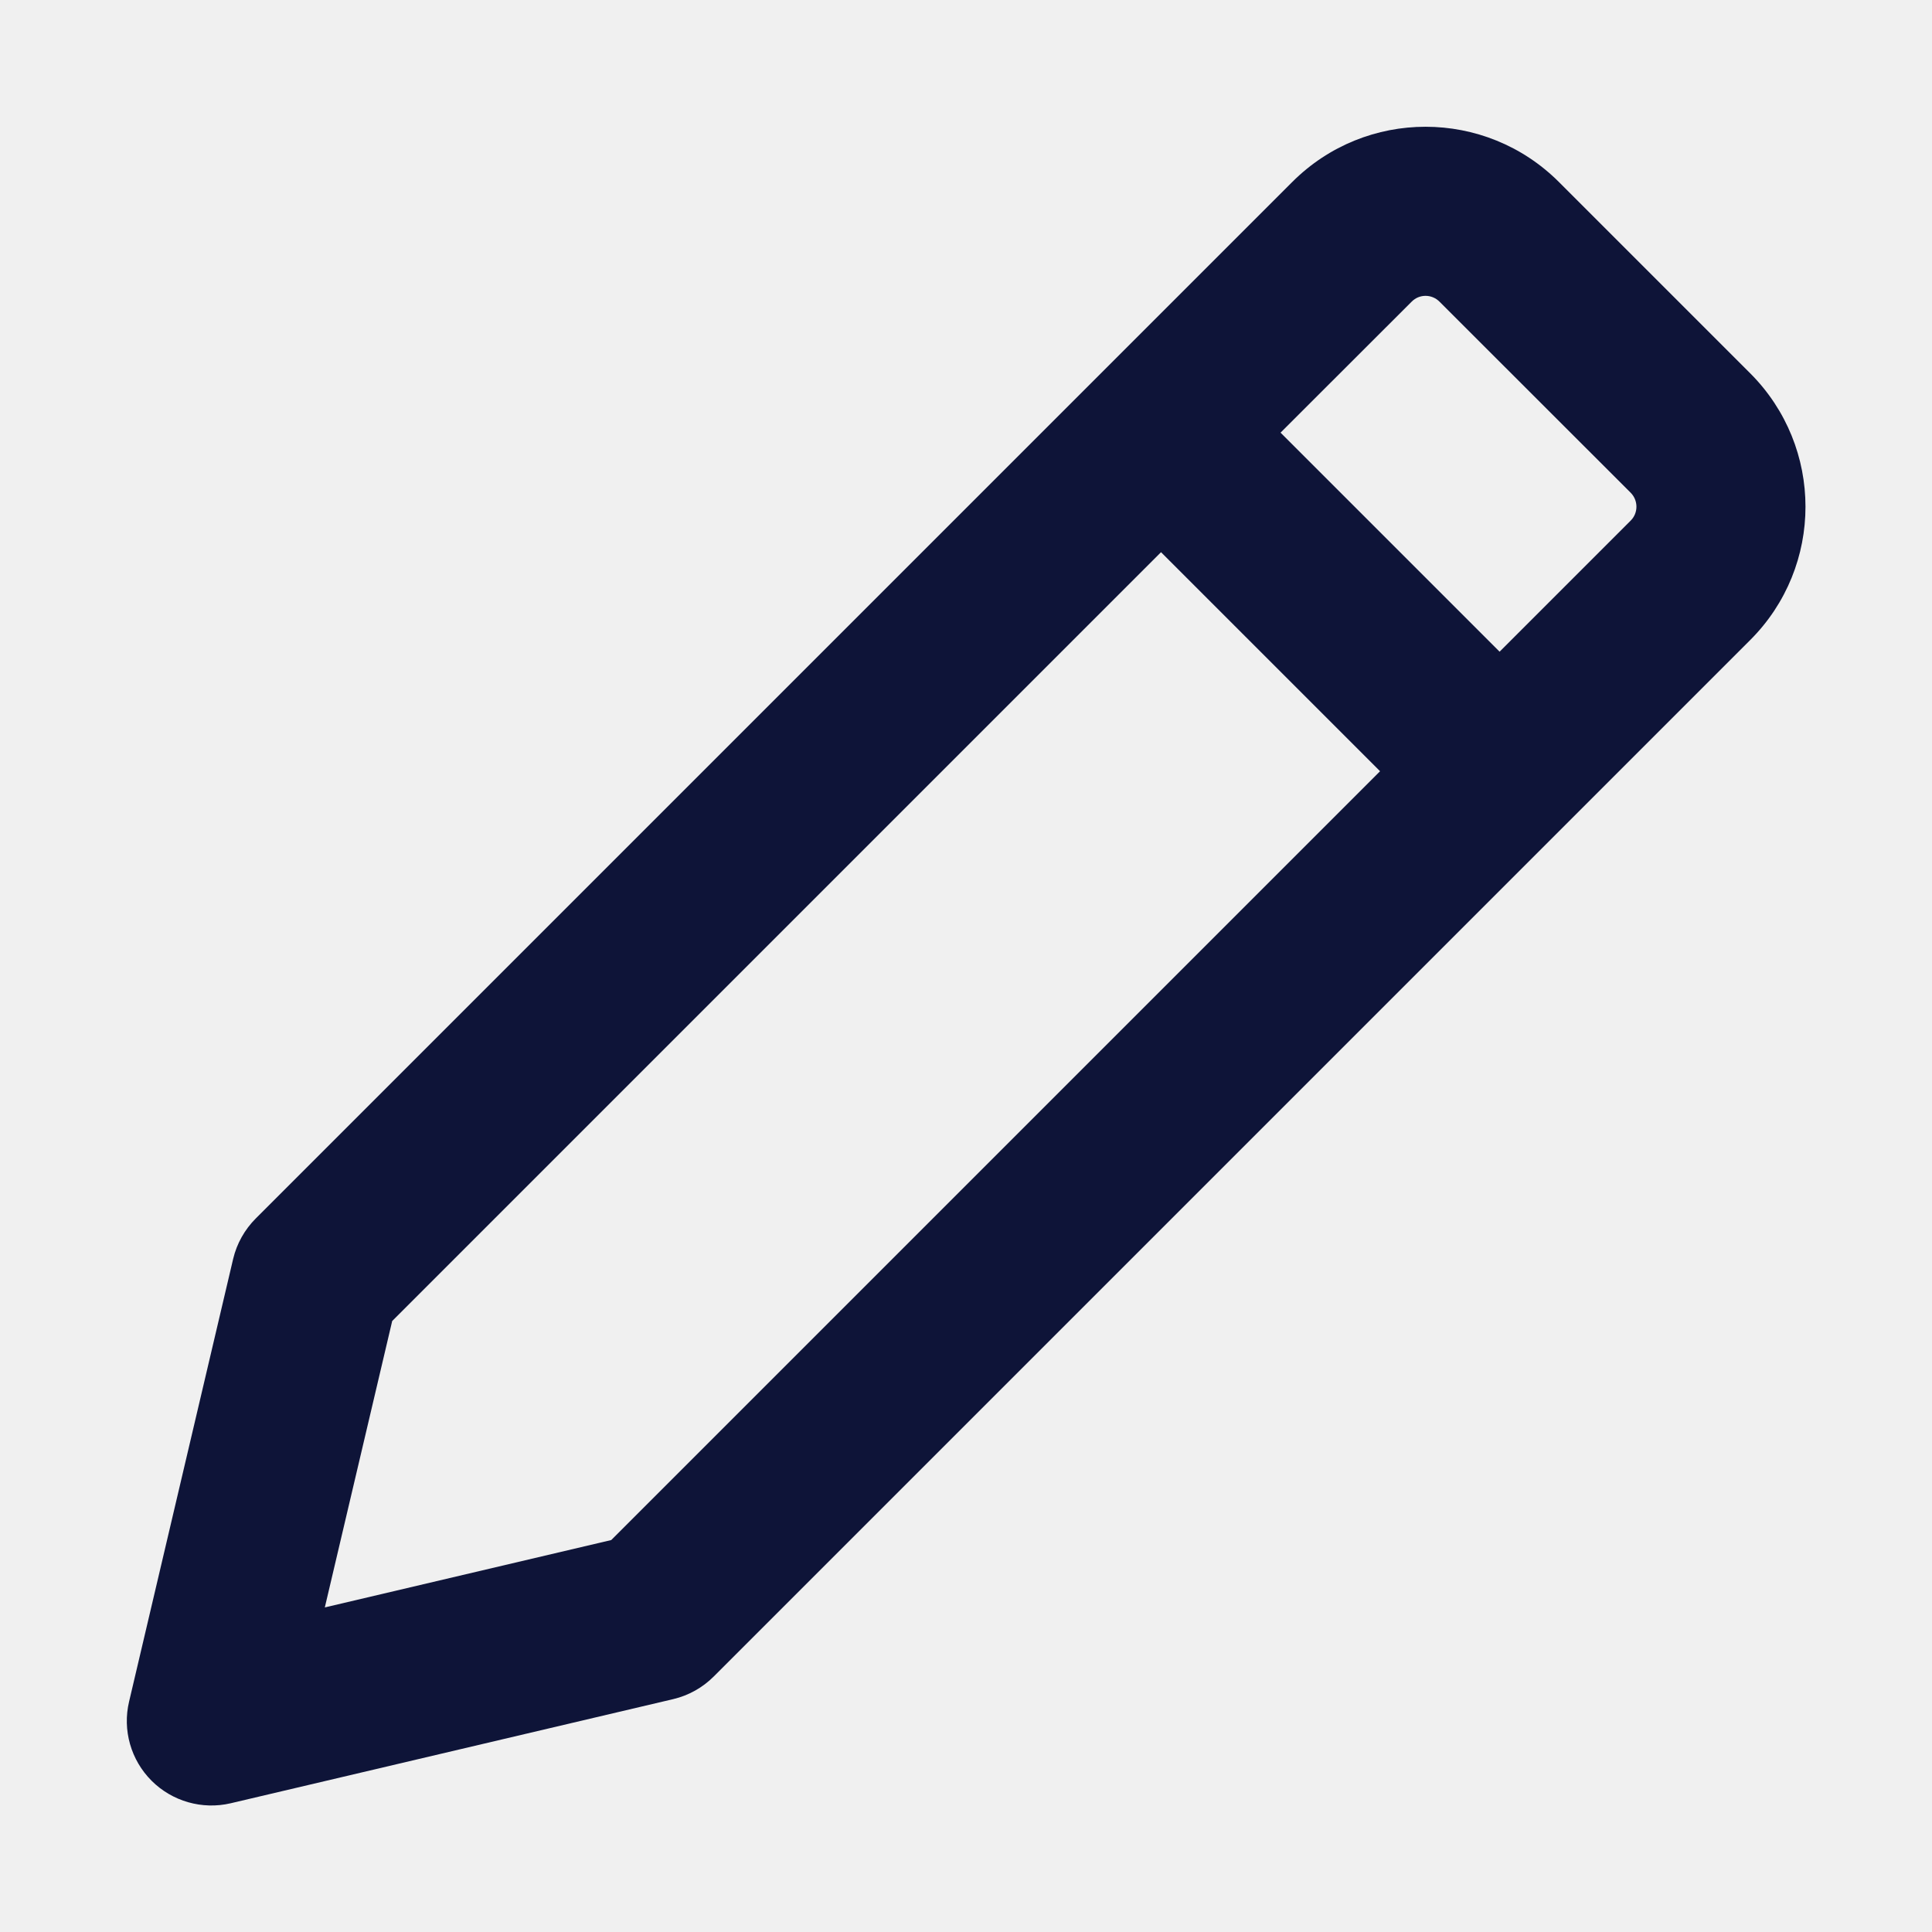
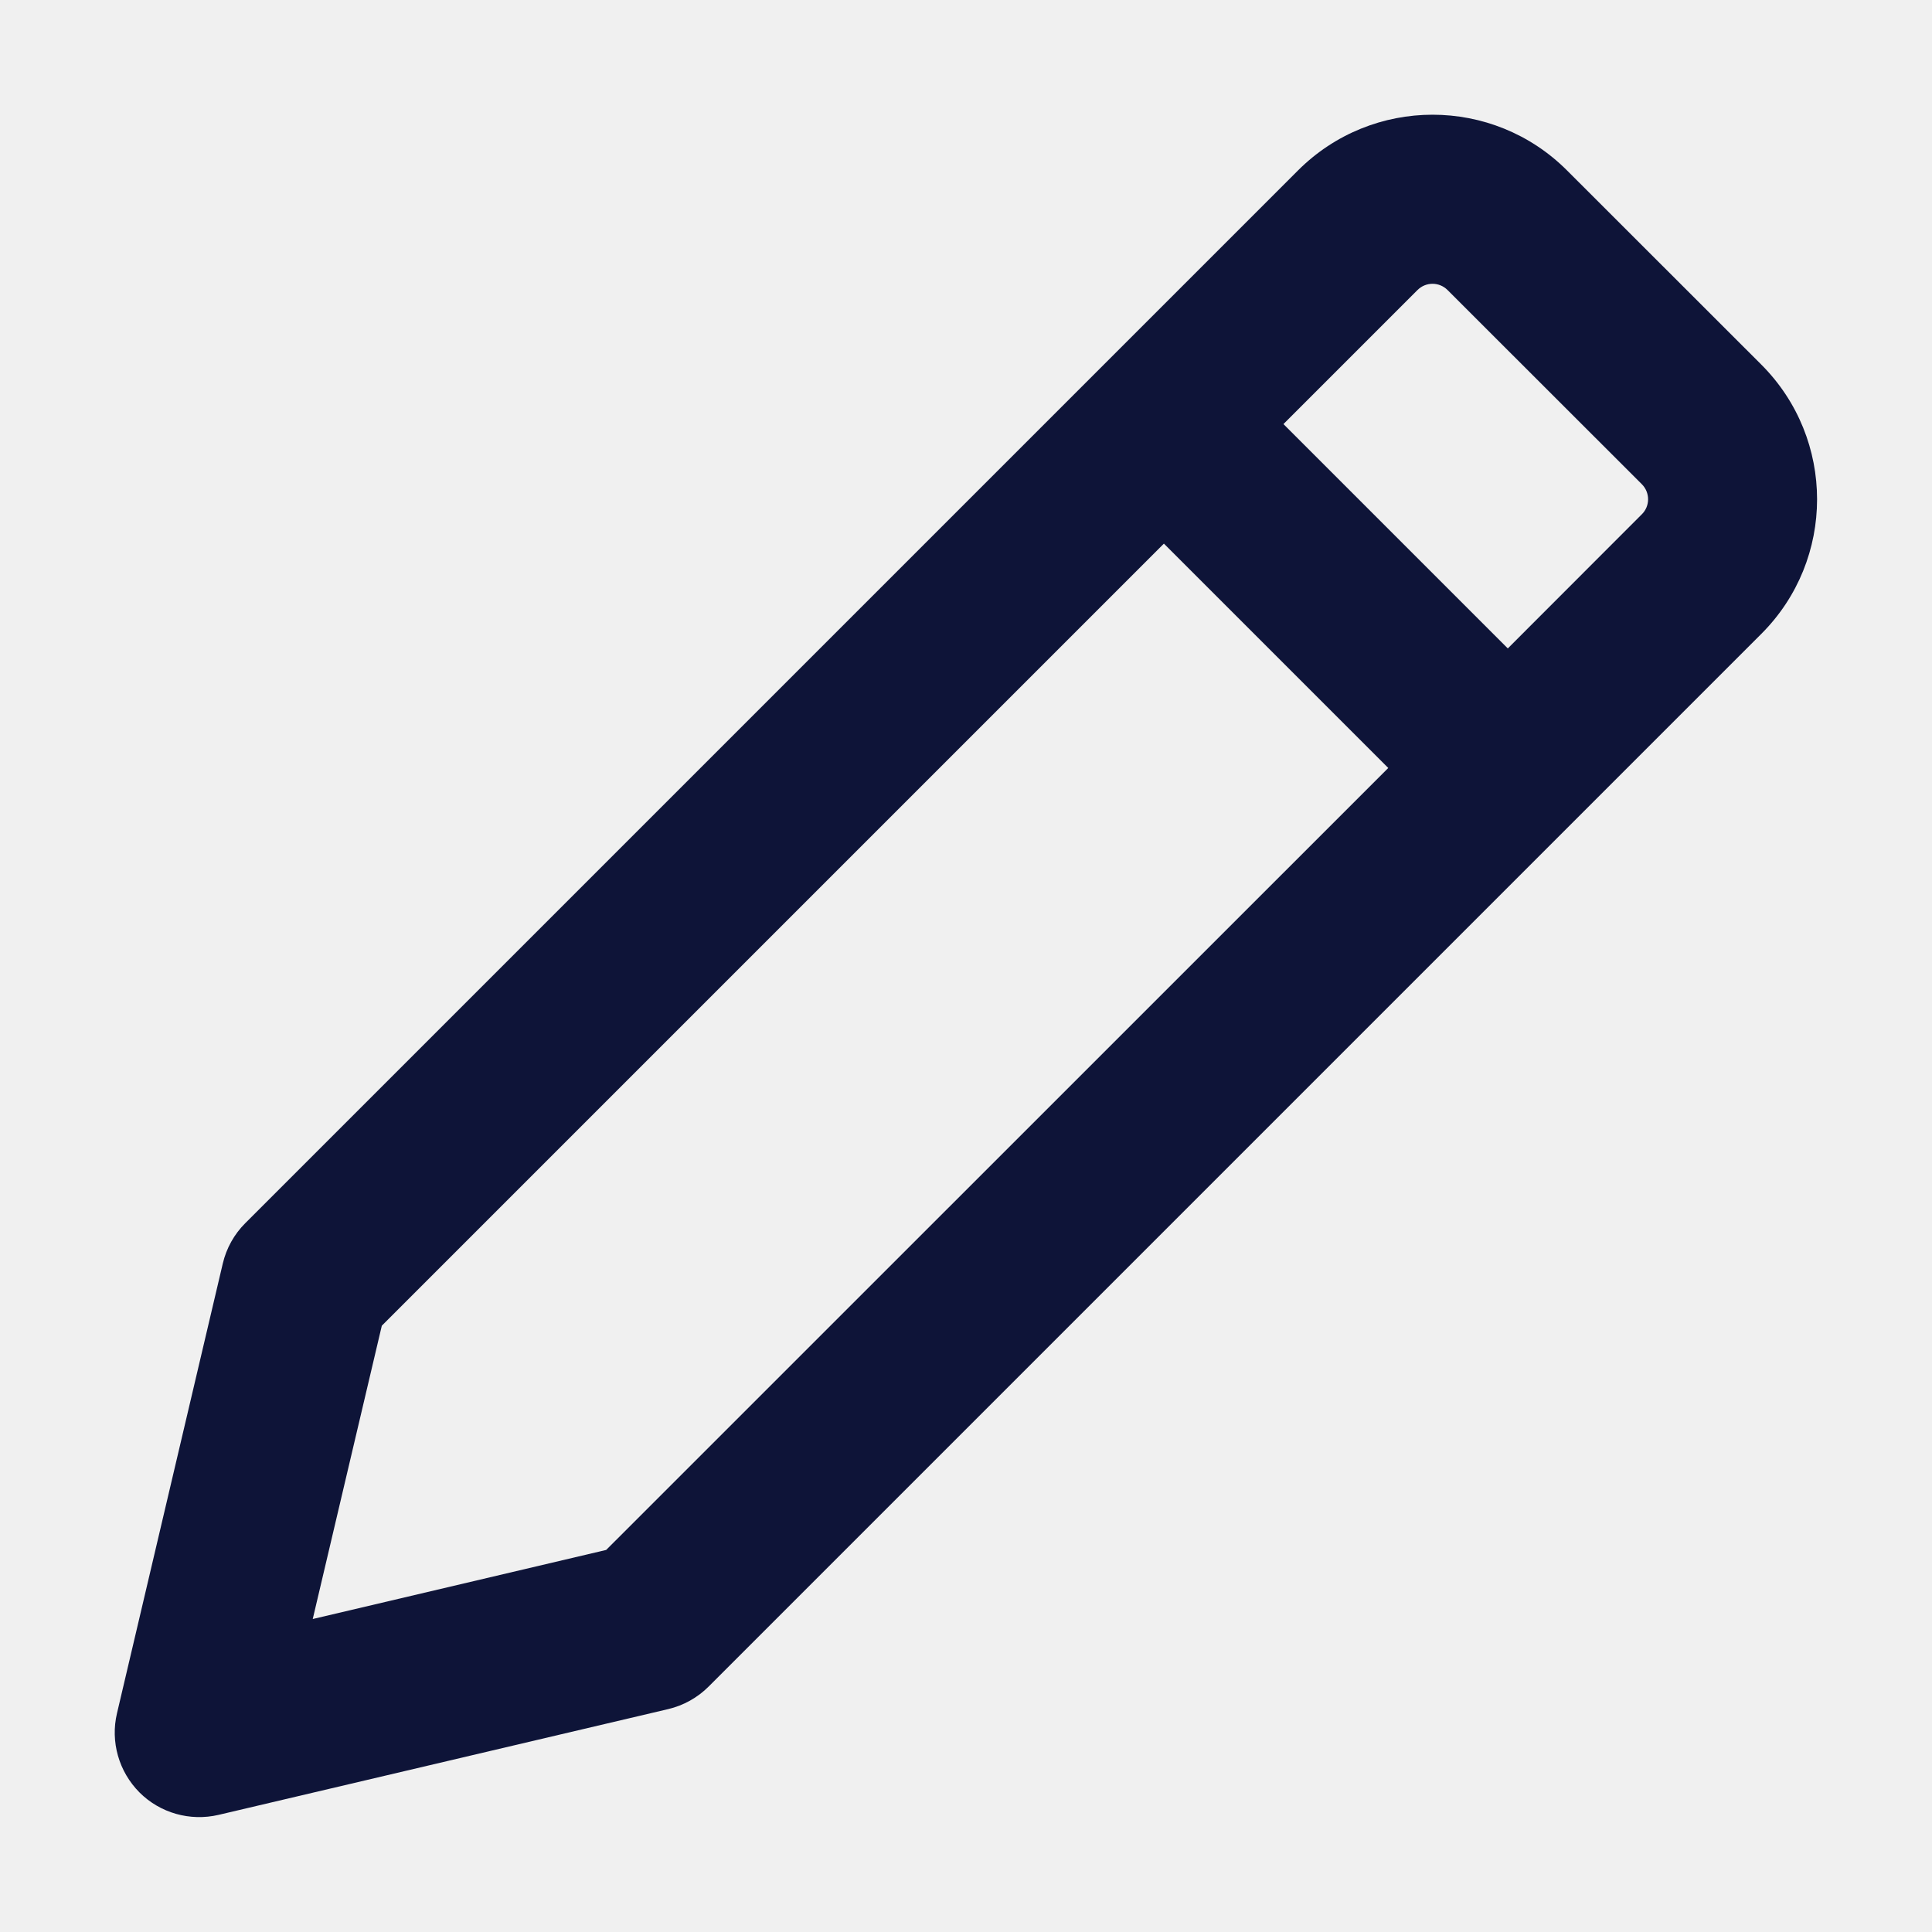
<svg xmlns="http://www.w3.org/2000/svg" width="16" height="16" viewBox="0 0 16 16" fill="none">
-   <path fill-rule="evenodd" clip-rule="evenodd" d="M12.911 1.508C12.3 0.897 11.311 0.897 10.701 1.508L2.118 10.091C2.026 10.183 1.961 10.299 1.931 10.425L1.069 14.092C1.013 14.328 1.084 14.576 1.255 14.747C1.426 14.918 1.674 14.989 1.91 14.934L5.577 14.071C5.703 14.041 5.819 13.976 5.911 13.884L14.494 5.301C15.105 4.691 15.105 3.702 14.494 3.091L12.911 1.508ZM11.691 2.498C11.754 2.434 11.857 2.434 11.921 2.498L13.505 4.081C13.568 4.145 13.568 4.248 13.505 4.311L12.419 5.397L10.605 3.583L11.691 2.498ZM9.615 4.573L3.248 10.94L2.69 13.312L5.062 12.754L11.429 6.387L9.615 4.573Z" fill="#0E1438" />
+   <g clip-path="url(#clip0_314_28)">
+     <path fill-rule="evenodd" clip-rule="evenodd" d="M12.978 1.412C12.363 0.796 11.365 0.796 10.749 1.412L2.031 10.13C1.939 10.222 1.875 10.337 1.845 10.464L0.969 14.188C0.913 14.424 0.984 14.672 1.155 14.844C1.326 15.015 1.574 15.085 1.81 15.03L5.534 14.154C5.661 14.124 5.777 14.059 5.869 13.967L14.587 5.249C15.202 4.634 15.202 3.636 14.587 3.02L12.978 1.412ZM11.739 2.402C11.808 2.333 11.919 2.333 11.988 2.402L13.597 4.01C13.666 4.079 13.666 4.191 13.597 4.259L12.487 5.37L10.629 3.512L11.739 2.402ZM9.639 4.502L3.162 10.979L2.59 13.408L5.02 12.836L11.497 6.36L9.639 4.502Z" fill="#0E1438" />
+   </g>
+   <defs>
+     <clipPath id="clip0_314_28">
+       <rect width="16" height="16" fill="white" />
+     </clipPath>
+   </defs>
</svg>
